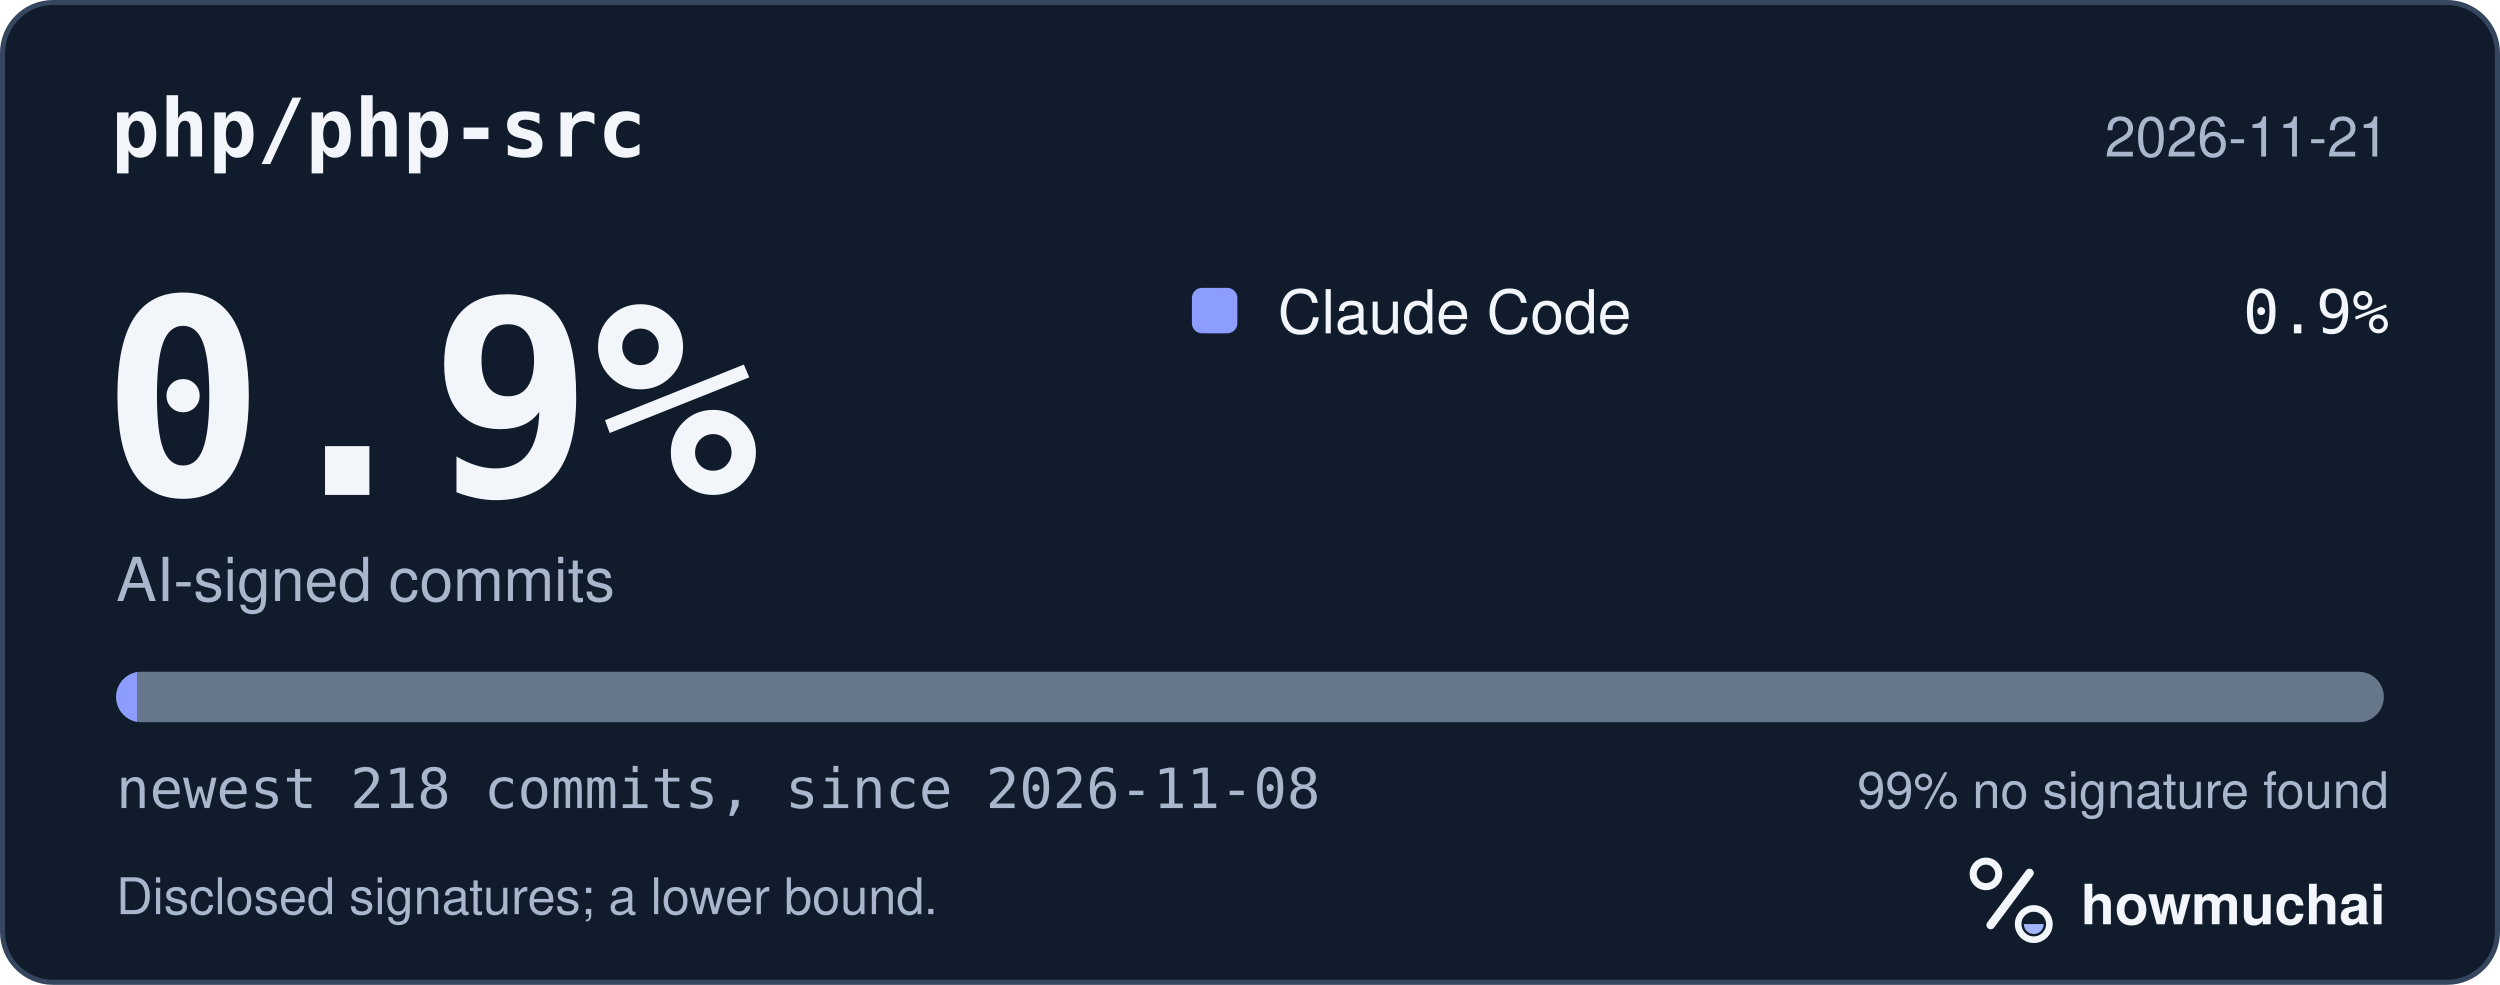
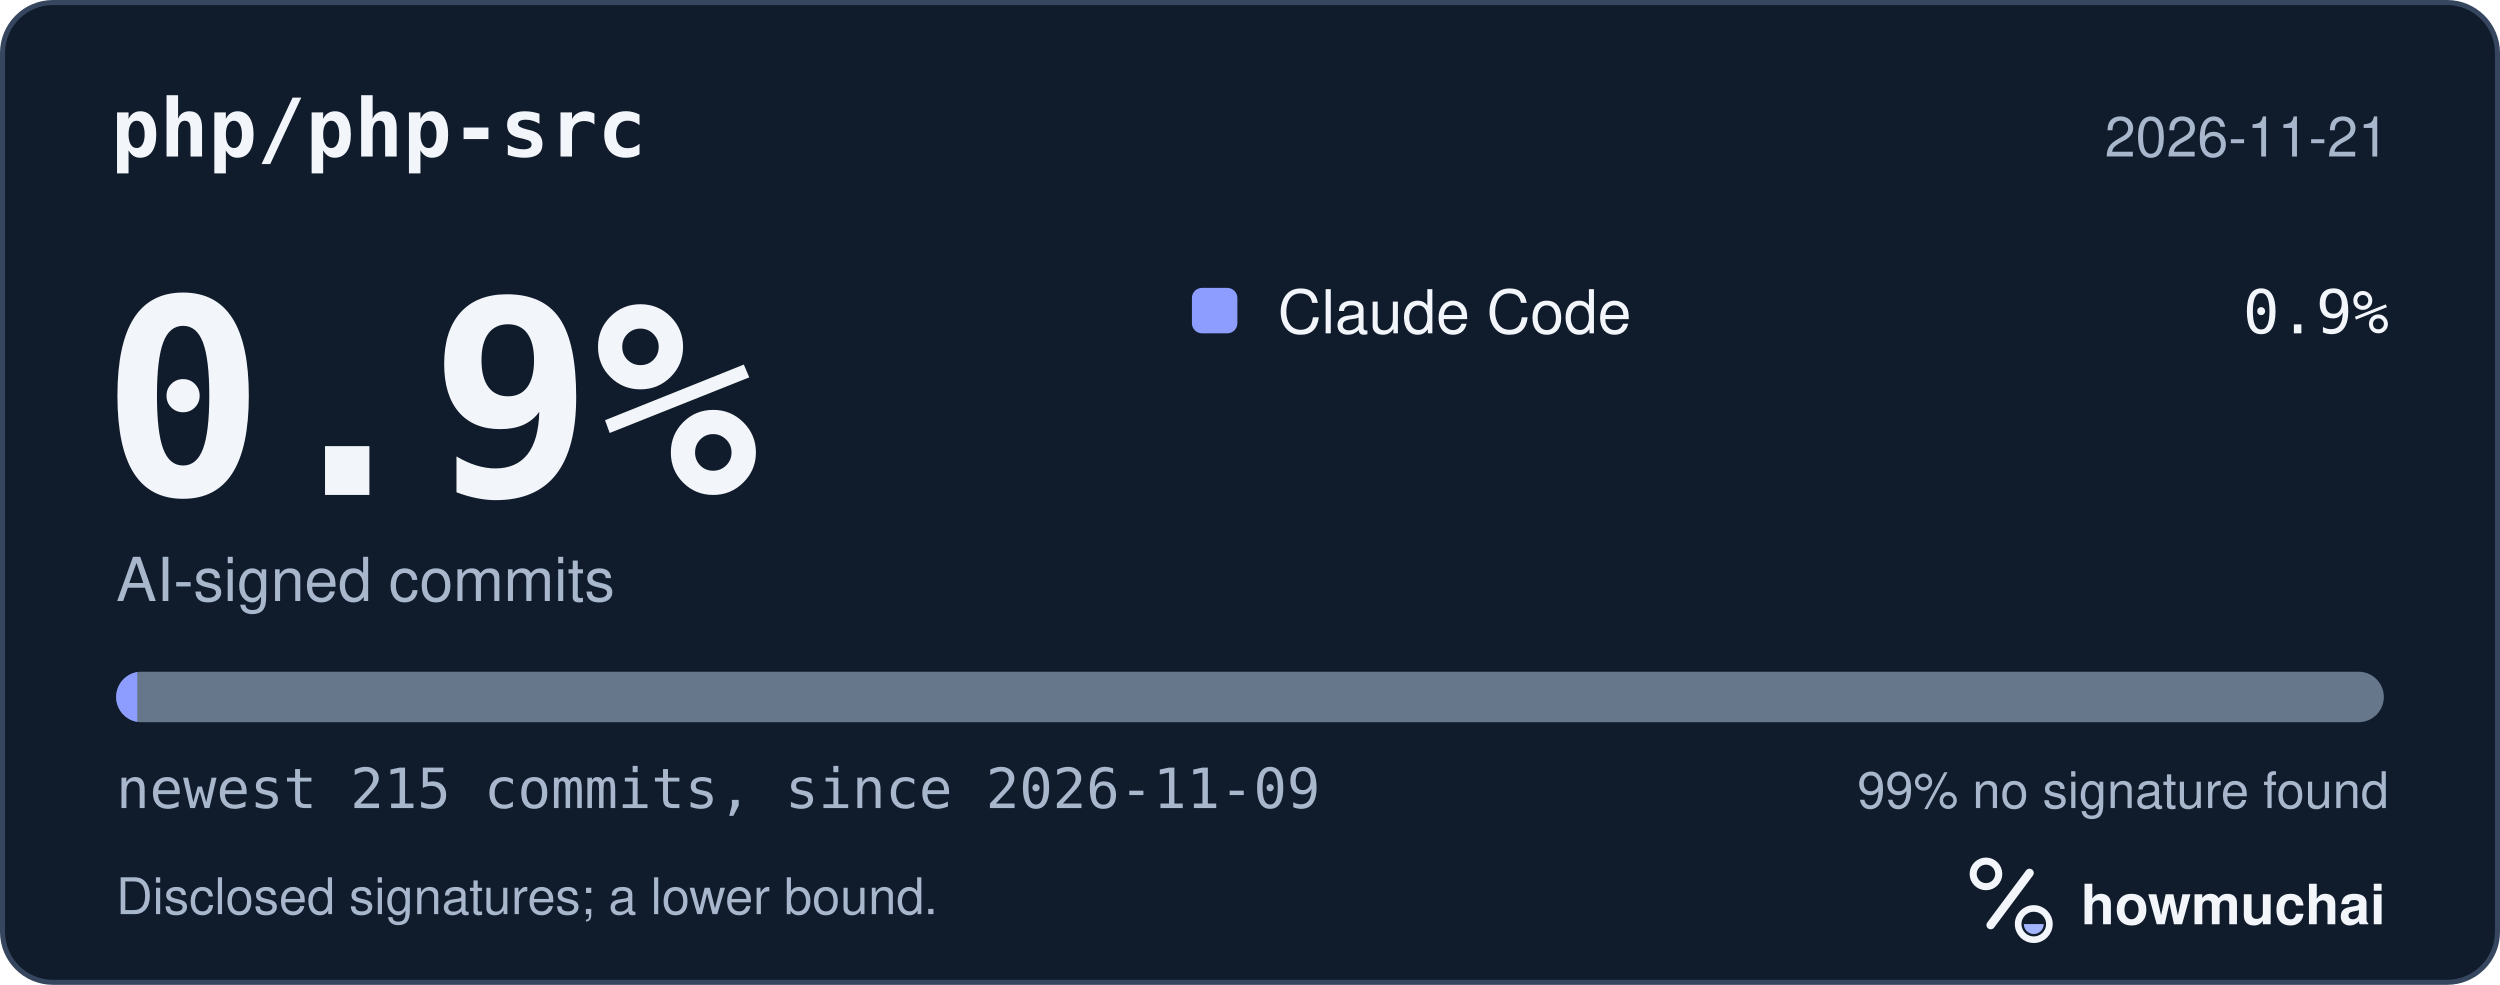
<svg xmlns="http://www.w3.org/2000/svg" width="495" height="195" viewBox="0 0 495 195" role="img" aria-labelledby="hm-t hm-d">
  <rect x="0.5" y="0.5" width="494" height="194" rx="10" fill="#101B2C" stroke="#35465E" />
  <text x="22" y="31" fill="#F2F5FA" font-family="ui-monospace, SF Mono, Menlo, Consolas, IBM Plex Mono, monospace" font-size="16" font-weight="600">php/php-src</text>
  <text x="473" y="31" fill="#A8B7CC" font-family="-apple-system, BlinkMacSystemFont, Segoe UI, Helvetica, Arial, Fira Sans, sans-serif" font-size="11" text-anchor="end">2026-11-21</text>
  <text x="20" y="98" fill="#F2F5FA" font-family="ui-monospace, SF Mono, Menlo, Consolas, IBM Plex Mono, monospace" font-size="54" font-weight="700">0.9%</text>
  <text x="23" y="119" fill="#A8B7CC" font-family="-apple-system, BlinkMacSystemFont, Segoe UI, Helvetica, Arial, Fira Sans, sans-serif" font-size="12">AI-signed commits</text>
  <rect x="236" y="57" width="9" height="9" rx="2" fill="#8D9DFF" />
  <text x="253" y="66" fill="#F2F5FA" font-family="-apple-system, BlinkMacSystemFont, Segoe UI, Helvetica, Arial, Fira Sans, sans-serif" font-size="12">Claude Code</text>
  <text x="473" y="66" fill="#F2F5FA" font-family="ui-monospace, SF Mono, Menlo, Consolas, IBM Plex Mono, monospace" font-size="12" text-anchor="end">0.9%</text>
  <defs>
    <clipPath id="hm-bar">
      <rect x="23" y="133" width="449" height="10" rx="5" />
    </clipPath>
  </defs>
  <rect x="23" y="133" width="449" height="10" rx="5" fill="#66768B" />
  <g clip-path="url(#hm-bar)">
-     <rect x="23.00" y="133" width="4.12" height="10" fill="#8D9DFF" />
+     <rect x="23.00" y="133" width="4.18" height="10" fill="#8D9DFF" />
  </g>
-   <text x="23" y="160" fill="#A8B7CC" font-family="ui-monospace, SF Mono, Menlo, Consolas, IBM Plex Mono, monospace" font-size="11">newest 218 commits, since 2026-11-08</text>
+   <text x="23" y="160" fill="#A8B7CC" font-family="ui-monospace, SF Mono, Menlo, Consolas, IBM Plex Mono, monospace" font-size="11">newest 215 commits, since 2026-11-09</text>
  <text x="473" y="160" fill="#A8B7CC" font-family="-apple-system, BlinkMacSystemFont, Segoe UI, Helvetica, Arial, Fira Sans, sans-serif" font-size="10" text-anchor="end">99% no signature found</text>
  <text x="23" y="181" fill="#A8B7CC" font-family="-apple-system, BlinkMacSystemFont, Segoe UI, Helvetica, Arial, Fira Sans, sans-serif" font-size="10">Disclosed signatures; a lower bound.</text>
  <g transform="translate(386 166) scale(0.046875)">
    <circle cx="154" cy="150" r="54" fill="none" stroke="#F2F5FA" stroke-width="30" />
    <path d="M174 366 338 146" fill="none" stroke="#F2F5FA" stroke-width="36" stroke-linecap="round" />
    <circle cx="356" cy="362" r="66" fill="none" stroke="#F2F5FA" stroke-width="28" />
    <path d="M314 362a42 42 0 0 0 84 0Z" fill="#A4B5FF" />
  </g>
  <text x="412" y="183" fill="#F2F5FA" font-family="-apple-system, BlinkMacSystemFont, Segoe UI, Helvetica, Arial, Fira Sans, sans-serif" font-size="11" font-weight="650">howmuchai</text>
</svg>
